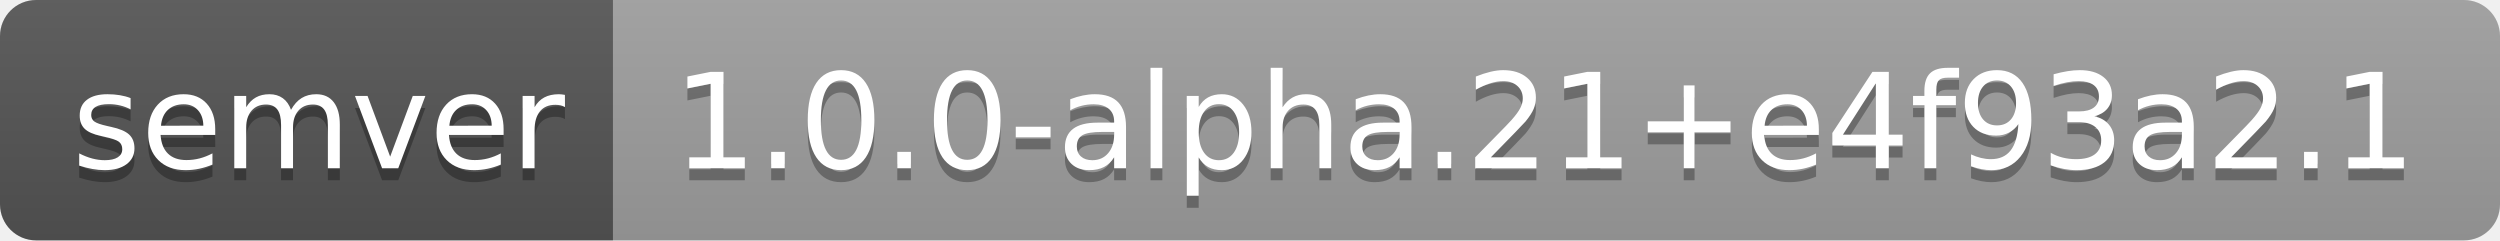
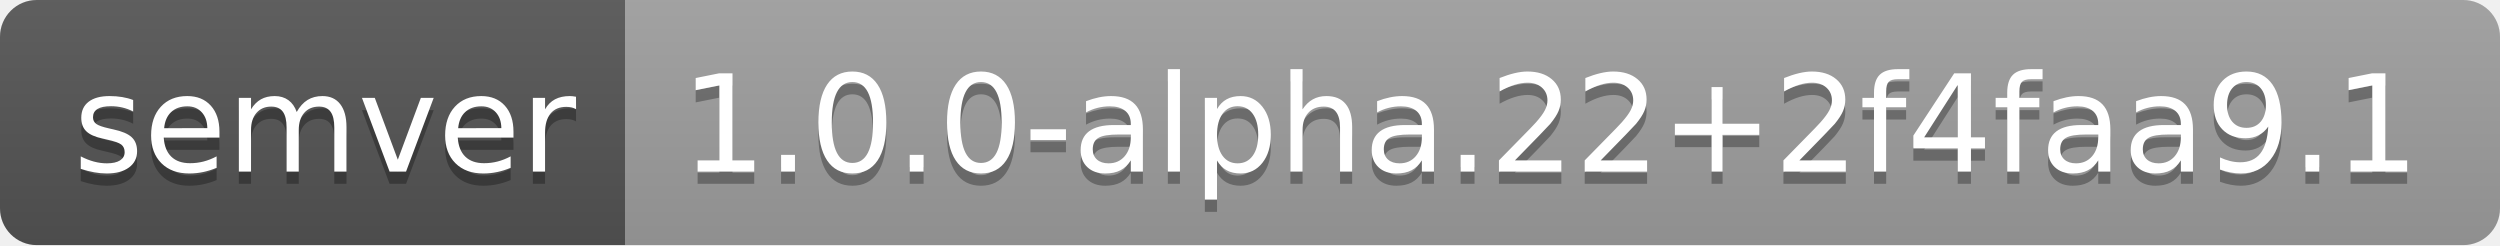
- <svg xmlns="http://www.w3.org/2000/svg" width="208" height="20" role="img" aria-label="semver: 1.0.0-alpha.21+e4f93a2.1">
+ <svg xmlns="http://www.w3.org/2000/svg" width="204" height="20" role="img" aria-label="semver: 1.0.0-alpha.22+2f4faa9.1">
  <linearGradient id="s" x2="0" y2="100%">
    <stop offset="0" stop-color="#bbb" stop-opacity=".1" />
    <stop offset="1" stop-opacity=".1" />
  </linearGradient>
  <clipPath id="r">
-     <rect width="208" height="20" rx="3" fill="#fff" />
+     <rect width="204" height="20" rx="3" fill="#fff" />
  </clipPath>
  <g clip-path="url(#r)">
    <rect width="51" height="20" fill="#555" />
-     <rect x="51" width="157" height="20" fill="#9f9f9f" />
-     <rect width="208" height="20" fill="url(#s)" />
+     <rect x="51" width="153" height="20" fill="#9f9f9f" />
+     <rect width="204" height="20" fill="url(#s)" />
  </g>
  <g fill="#fff" text-anchor="middle" font-family="Verdana,Geneva,DejaVu Sans,sans-serif" text-rendering="geometricPrecision" font-size="110">
    <text aria-hidden="true" x="265" y="150" fill="#010101" fill-opacity=".3" transform="scale(.1)" textLength="410">semver</text>
    <text x="265" y="140" transform="scale(.1)" fill="#fff" textLength="410">semver</text>
-     <text aria-hidden="true" x="1285" y="150" fill="#010101" fill-opacity=".3" transform="scale(.1)" textLength="1470">1.0.0-alpha.21+e4f93a2.1</text>
-     <text x="1285" y="140" transform="scale(.1)" fill="#fff" textLength="1470">1.0.0-alpha.21+e4f93a2.1</text>
+     <text aria-hidden="true" x="1265" y="150" fill="#010101" fill-opacity=".3" transform="scale(.1)" textLength="1430">1.0.0-alpha.22+2f4faa9.1</text>
+     <text x="1265" y="140" transform="scale(.1)" fill="#fff" textLength="1430">1.0.0-alpha.22+2f4faa9.1</text>
  </g>
</svg>
